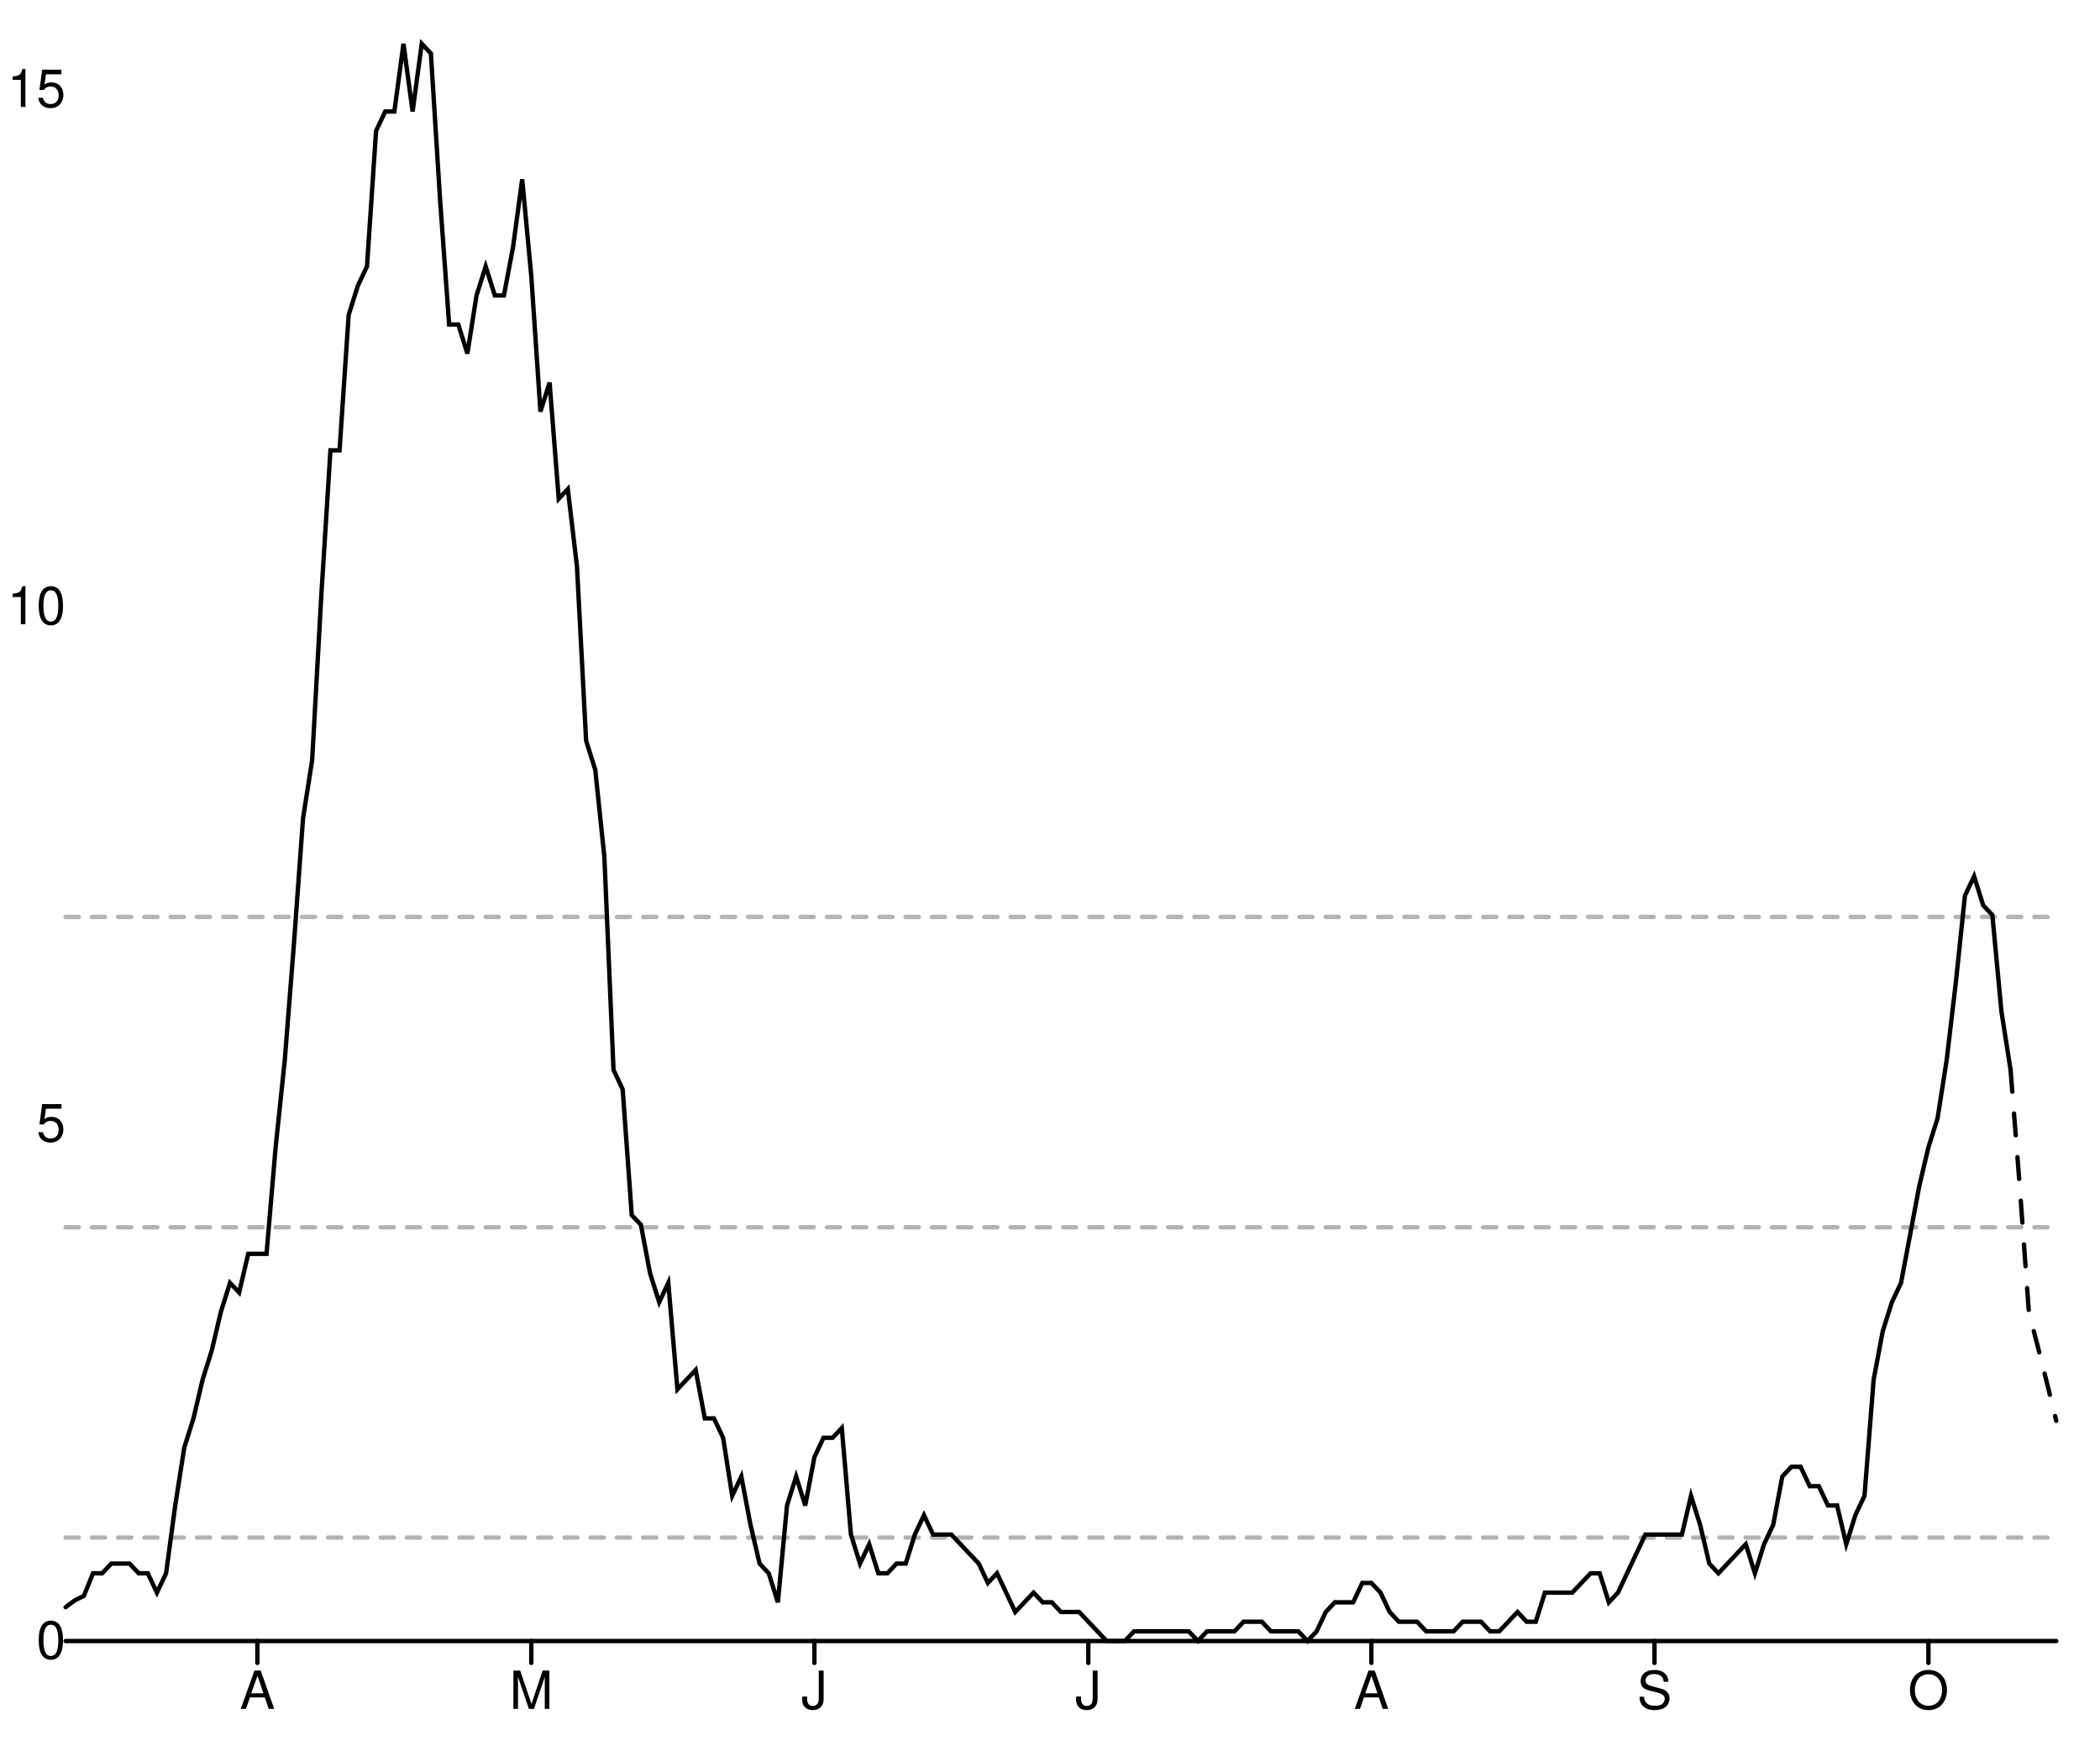
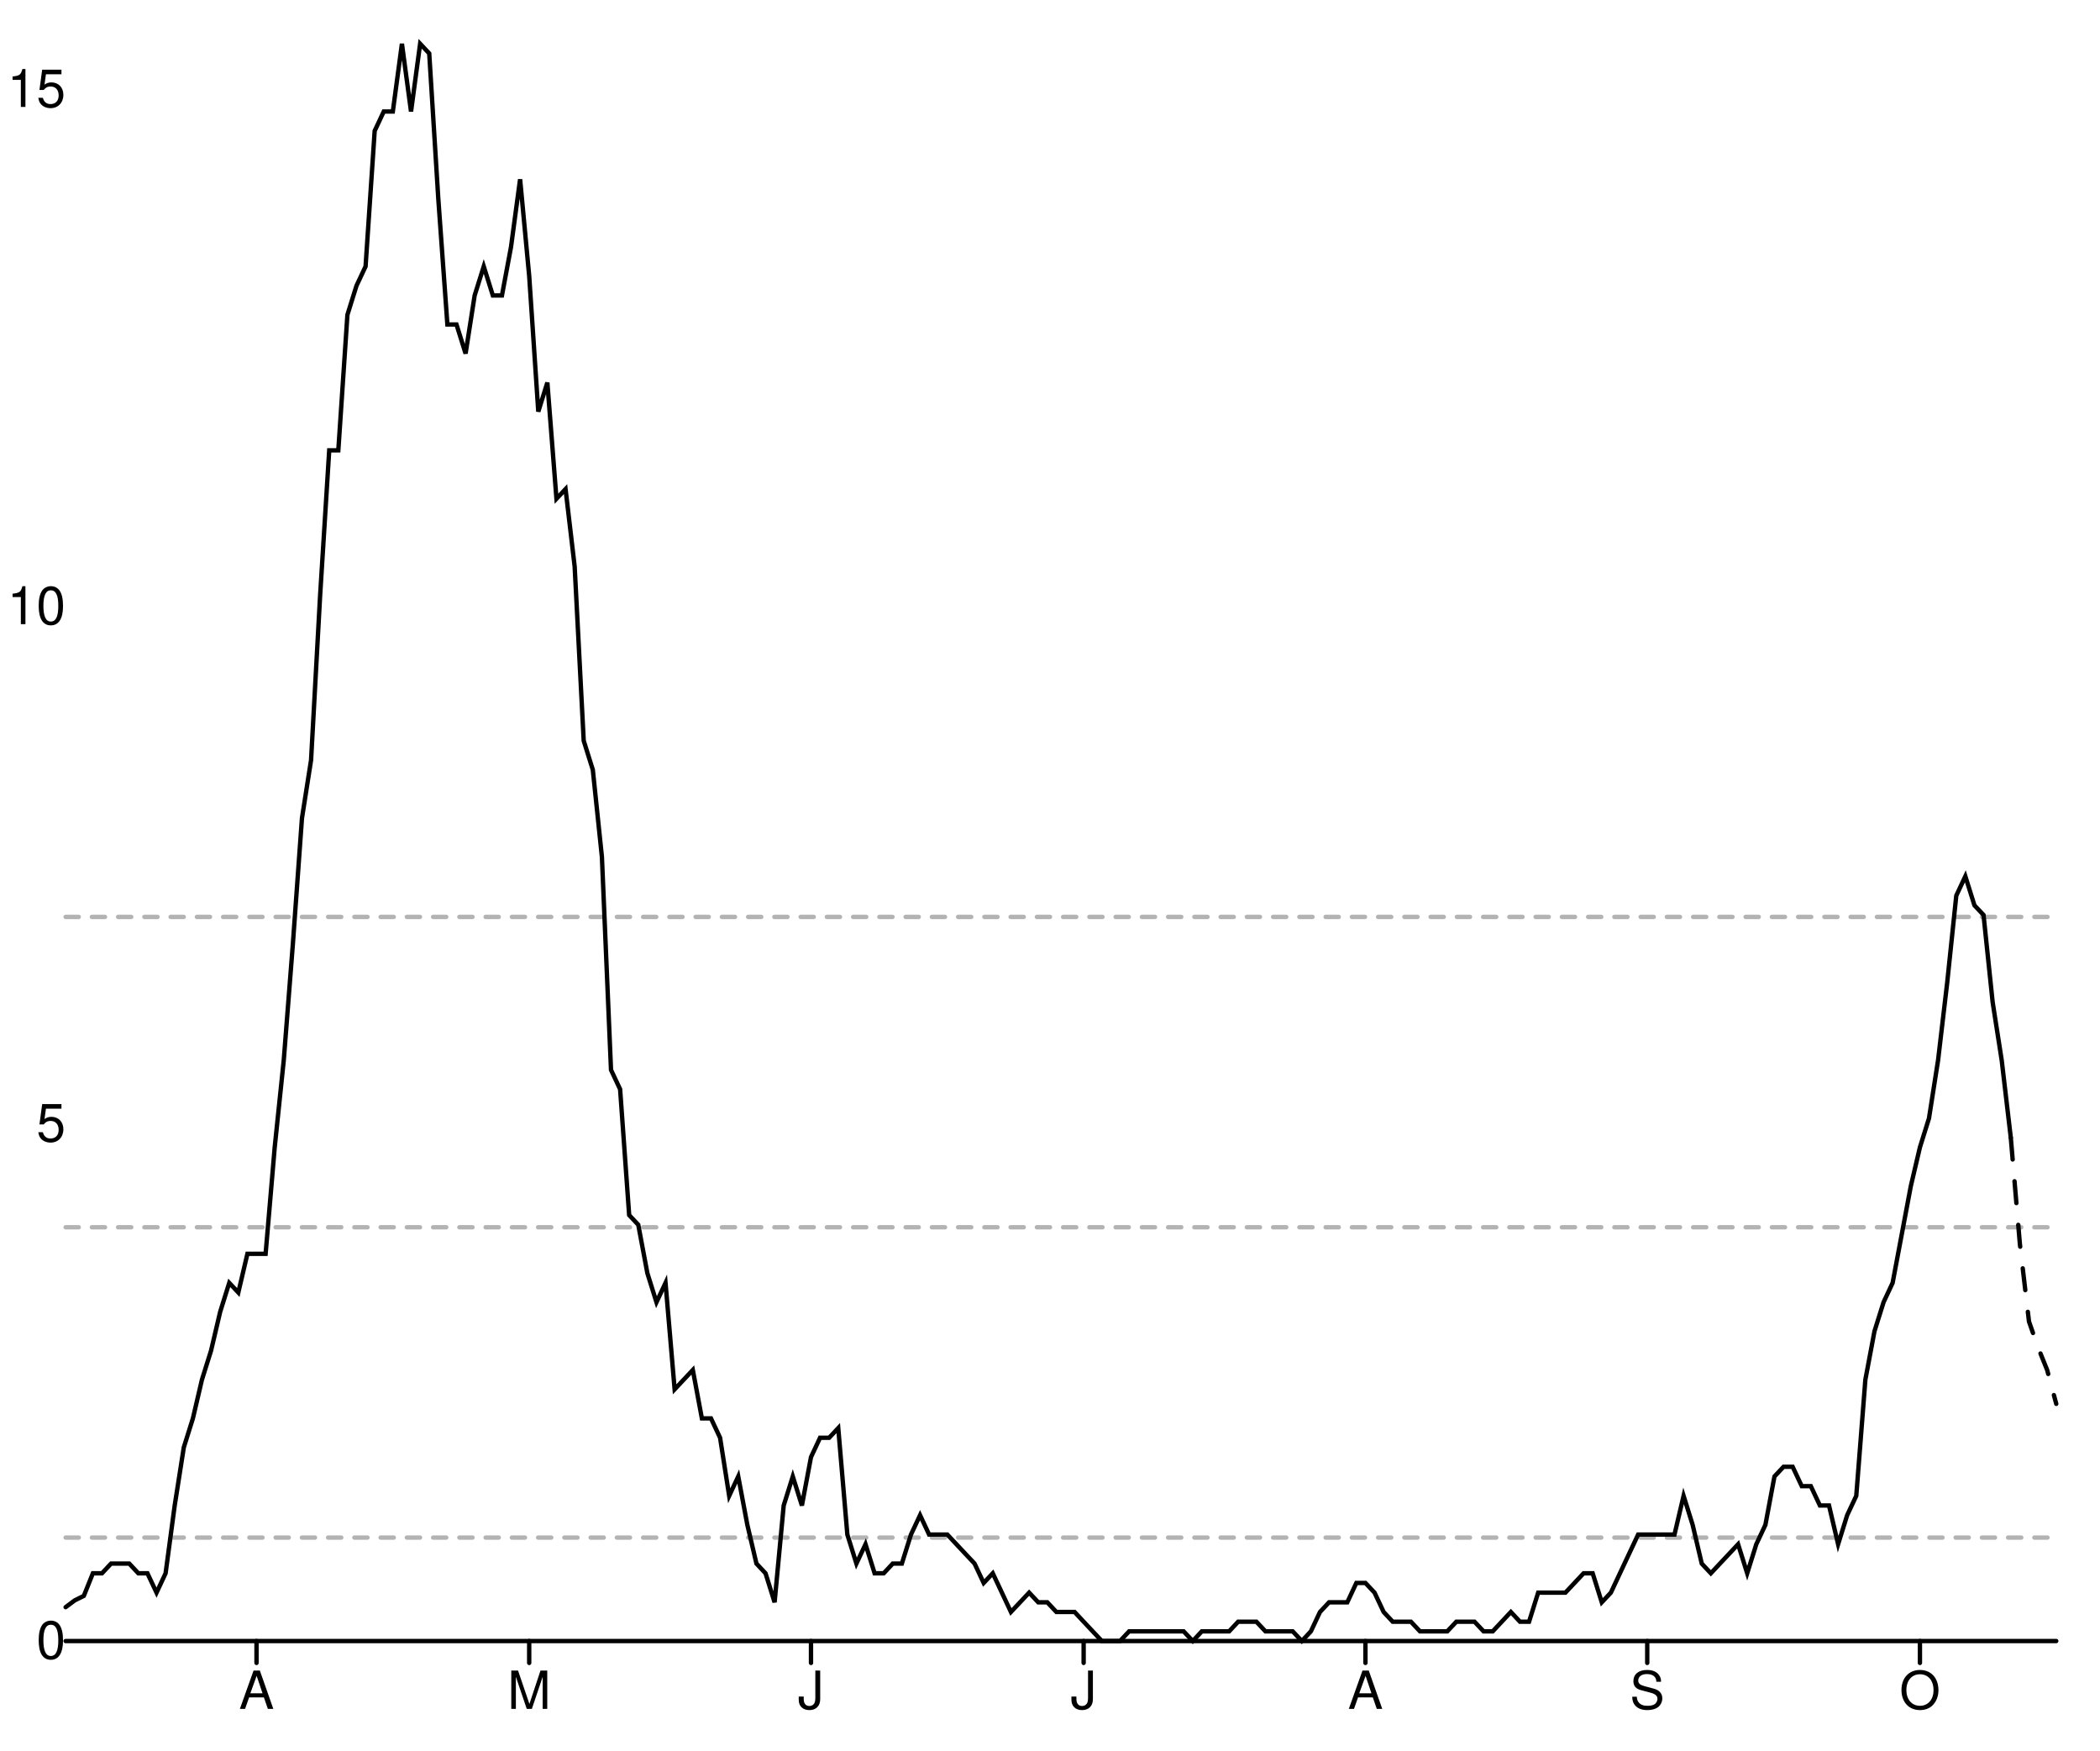
<svg xmlns="http://www.w3.org/2000/svg" width="480" height="400" viewBox="0 0 480 400" style="overflow:display" preserveAspectRatio="xMinYMin meet" overflow="visible">
  <defs>
    <style>
	.data-series path.line { fill-opacity: 0; stroke: black; }
	.data-series path.line.dotted { stroke-dasharray: 12 20 }
	.data-series circle { display: none; }
	.data-series:hover path.line, .data-series.on path.line { stroke-width: 1; }
	.data-series:hover circle, .data-series.on circle { display: inline; }
	.data-series circle:hover, .data-series circle.on { r: 1px!important; }
	.graph-grid { font-family: "Helvetica Neue",Helvetica,Arial,"Lucida Grande",sans-serif; }
	.graph-grid line { stroke: black; stroke-width: 1; stroke-linecap: round; }
	.graph-grid.graph-grid-x text { text-anchor: middle; dominant-baseline: hanging; transform: translateY(10px); }
	.graph-grid.graph-grid-y text { text-anchor: end; dominant-baseline: middle; transform: translateX(-10px); }
	</style>
  </defs>
  <g class="graph-grid graph-grid-y">
    <line x1="15.00" y1="375.00" x2="470.00" y2="375.00" data-left="15" />
    <text x="25" y="375" text-anchor="end">0</text>
    <text x="25" y="256.809" text-anchor="end">5</text>
    <text x="25" y="138.618" text-anchor="end">10</text>
    <text x="25" y="20.426" text-anchor="end">15</text>
    <text style="text-anchor:middle;dominant-baseline:hanging;font-weight:bold;transform: translateY(192.5px) rotate(-90deg);" />
  </g>
  <g class="graph-grid graph-grid-x">
-     <line class="tick" x1="58.83" y1="375.00" x2="58.83" y2="380.00" />
-     <text x="58.83" y="375" text-anchor="middle">A</text>
-     <line class="tick" x1="121.44" y1="375.00" x2="121.44" y2="380.00" />
-     <text x="121.445" y="375" text-anchor="middle">M</text>
-     <line class="tick" x1="186.15" y1="375.00" x2="186.15" y2="380.00" />
-     <text x="186.147" y="375" text-anchor="middle">J</text>
-     <line class="tick" x1="248.76" y1="375.00" x2="248.76" y2="380.00" />
-     <text x="248.761" y="375" text-anchor="middle">J</text>
-     <line class="tick" x1="313.46" y1="375.00" x2="313.46" y2="380.00" />
-     <text x="313.463" y="375" text-anchor="middle">A</text>
-     <line class="tick" x1="378.17" y1="375.00" x2="378.17" y2="380.00" />
-     <text x="378.165" y="375" text-anchor="middle">S</text>
-     <line class="tick" x1="440.78" y1="375.00" x2="440.78" y2="380.00" />
-     <text x="440.78" y="375" text-anchor="middle">O</text>
+     <line class="tick" x1="58.63" y1="375.00" x2="58.63" y2="380.00" />
+     <text x="58.63" y="375" text-anchor="middle">A</text>
+     <line class="tick" x1="120.96" y1="375.00" x2="120.96" y2="380.00" />
+     <text x="120.959" y="375" text-anchor="middle">M</text>
+     <line class="tick" x1="185.37" y1="375.00" x2="185.37" y2="380.00" />
+     <text x="185.365" y="375" text-anchor="middle">J</text>
+     <line class="tick" x1="247.69" y1="375.00" x2="247.69" y2="380.00" />
+     <text x="247.694" y="375" text-anchor="middle">J</text>
+     <line class="tick" x1="312.10" y1="375.00" x2="312.10" y2="380.00" />
+     <text x="312.1" y="375" text-anchor="middle">A</text>
+     <line class="tick" x1="376.51" y1="375.00" x2="376.51" y2="380.00" />
+     <text x="376.507" y="375" text-anchor="middle">S</text>
+     <line class="tick" x1="438.84" y1="375.00" x2="438.84" y2="380.00" />
+     <text x="438.836" y="375" text-anchor="middle">O</text>
    <text style="text-anchor:middle;dominant-baseline:hanging;font-weight:bold;transform: translateY(192.5px) rotate(-90deg);" />
  </g>
  <g data-series="widespread" class="data-series">
    <path d="M 15.00,209.53L 470.00,209.53" id="E07000146-level-0" class="line" stroke-width="1" stroke-linecap="round" stroke-dasharray="3,3" fill-opacity="0.3" opacity="0.3" />
  </g>
  <g data-series="substantial" class="data-series">
    <path d="M 15.00,280.45L 470.00,280.45" id="E07000146-level-1" class="line" stroke-width="1" stroke-linecap="round" stroke-dasharray="3,3" fill-opacity="0.3" opacity="0.3" />
  </g>
  <g data-series="moderate" class="data-series">
    <path d="M 15.00,351.36L 470.00,351.36" id="E07000146-level-2" class="line" stroke-width="1" stroke-linecap="round" stroke-dasharray="3,3" fill-opacity="0.3" opacity="0.3" />
  </g>
  <g data-series="new-cases" class="data-series">
-     <path d="M 15.00,367.26L 17.09,365.71L 19.17,364.68L 21.26,359.52L 23.35,359.52L 25.44,357.30L 27.52,357.30L 29.61,357.30L 31.70,359.52L 33.78,359.52L 35.87,363.94L 37.96,359.52L 40.05,344.03L 42.13,330.76L 44.22,324.12L 46.31,315.27L 48.39,308.64L 50.48,299.79L 52.57,293.15L 54.66,295.36L 56.74,286.52L 58.83,286.52L 60.92,286.52L 63.00,262.18L 65.09,242.27L 67.18,215.73L 69.27,186.97L 71.35,173.70L 73.44,136.09L 75.53,102.91L 77.61,102.91L 79.70,71.94L 81.79,65.30L 83.88,60.88L 85.96,29.91L 88.05,25.48L 90.14,25.48L 92.22,10.00L 94.31,25.48L 96.40,10.00L 98.49,12.21L 100.57,45.39L 102.66,74.15L 104.75,74.15L 106.83,80.79L 108.92,67.52L 111.01,60.88L 113.10,67.52L 115.18,67.52L 117.27,56.45L 119.36,40.97L 121.44,63.09L 123.53,94.06L 125.62,87.42L 127.71,113.97L 129.79,111.76L 131.88,129.45L 133.97,169.27L 136.06,175.91L 138.14,195.82L 140.23,244.48L 142.32,248.91L 144.40,277.67L 146.49,279.88L 148.58,290.94L 150.67,297.58L 152.75,293.15L 154.84,317.48L 156.93,315.27L 159.01,313.06L 161.10,324.12L 163.19,324.12L 165.28,328.55L 167.36,341.82L 169.45,337.39L 171.54,348.45L 173.62,357.30L 175.71,359.52L 177.80,366.15L 179.89,344.03L 181.97,337.39L 184.06,344.03L 186.15,332.97L 188.23,328.55L 190.32,328.55L 192.41,326.33L 194.50,350.67L 196.58,357.30L 198.67,352.88L 200.76,359.52L 202.84,359.52L 204.93,357.30L 207.02,357.30L 209.11,350.67L 211.19,346.24L 213.28,350.67L 215.37,350.67L 217.45,350.67L 219.54,352.88L 221.63,355.09L 223.72,357.30L 225.80,361.73L 227.89,359.52L 229.98,363.94L 232.06,368.36L 234.15,366.15L 236.24,363.94L 238.33,366.15L 240.41,366.15L 242.50,368.36L 244.59,368.36L 246.67,368.36L 248.76,370.58L 250.85,372.79L 252.94,375.00L 255.02,375.00L 257.11,375.00L 259.20,372.79L 261.28,372.79L 263.37,372.79L 265.46,372.79L 267.55,372.79L 269.63,372.79L 271.72,372.79L 273.81,375.00L 275.89,372.79L 277.98,372.79L 280.07,372.79L 282.16,372.79L 284.24,370.58L 286.33,370.58L 288.42,370.58L 290.50,372.79L 292.59,372.79L 294.68,372.79L 296.77,372.79L 298.85,375.00L 300.94,372.79L 303.03,368.36L 305.11,366.15L 307.20,366.15L 309.29,366.15L 311.38,361.73L 313.46,361.73L 315.55,363.94L 317.64,368.36L 319.72,370.58L 321.81,370.58L 323.90,370.58L 325.99,372.79L 328.07,372.79L 330.16,372.79L 332.25,372.79L 334.33,370.58L 336.42,370.58L 338.51,370.58L 340.60,372.79L 342.68,372.79L 344.77,370.58L 346.86,368.36L 348.94,370.58L 351.03,370.58L 353.12,363.94L 355.21,363.94L 357.29,363.94L 359.38,363.94L 361.47,361.73L 363.56,359.52L 365.64,359.52L 367.73,366.15L 369.82,363.94L 371.90,359.52L 373.99,355.09L 376.08,350.67L 378.17,350.67L 380.25,350.67L 382.34,350.67L 384.43,350.67L 386.51,341.82L 388.60,348.45L 390.69,357.30L 392.78,359.52L 394.86,357.30L 396.95,355.09L 399.04,352.88L 401.12,359.52L 403.21,352.88L 405.30,348.45L 407.39,337.39L 409.47,335.18L 411.56,335.18L 413.65,339.61L 415.73,339.61L 417.82,344.03L 419.91,344.03L 422.00,352.88L 424.08,346.24L 426.17,341.82L 428.26,315.27L 430.34,304.21L 432.43,297.58L 434.52,293.15L 436.61,282.09L 438.69,271.03L 440.78,262.18L 442.87,255.55L 444.95,242.27L 447.04,224.58L 449.13,204.67L 451.22,200.24L 453.30,206.88L 455.39,209.09L 457.48,231.21L 459.56,244.48" id="New cases" class="line" stroke-width="1" stroke-linecap="round" />
+     <path d="M 15.00,367.26L 17.08,365.71L 19.16,364.68L 21.23,359.52L 23.31,359.52L 25.39,357.30L 27.47,357.30L 29.54,357.30L 31.62,359.52L 33.70,359.52L 35.78,363.94L 37.85,359.52L 39.93,344.03L 42.01,330.76L 44.09,324.12L 46.16,315.27L 48.24,308.64L 50.32,299.79L 52.40,293.15L 54.47,295.36L 56.55,286.52L 58.63,286.52L 60.71,286.52L 62.79,262.18L 64.86,242.27L 66.94,215.73L 69.02,186.97L 71.10,173.70L 73.17,136.09L 75.25,102.91L 77.33,102.91L 79.41,71.94L 81.48,65.30L 83.56,60.88L 85.64,29.91L 87.72,25.48L 89.79,25.48L 91.87,10.00L 93.95,25.48L 96.03,10.00L 98.11,12.21L 100.18,45.39L 102.26,74.15L 104.34,74.15L 106.42,80.79L 108.49,67.52L 110.57,60.88L 112.65,67.52L 114.73,67.52L 116.80,56.45L 118.88,40.97L 120.96,63.09L 123.04,94.06L 125.11,87.42L 127.19,113.97L 129.27,111.76L 131.35,129.45L 133.42,169.27L 135.50,175.91L 137.58,195.82L 139.66,244.48L 141.74,248.91L 143.81,277.67L 145.89,279.88L 147.97,290.94L 150.05,297.58L 152.12,293.15L 154.20,317.48L 156.28,315.27L 158.36,313.06L 160.43,324.12L 162.51,324.12L 164.59,328.55L 166.67,341.82L 168.74,337.39L 170.82,348.45L 172.90,357.30L 174.98,359.52L 177.05,366.15L 179.13,344.03L 181.21,337.39L 183.29,344.03L 185.37,332.97L 187.44,328.55L 189.52,328.55L 191.60,326.33L 193.68,350.67L 195.75,357.30L 197.83,352.88L 199.91,359.52L 201.99,359.52L 204.06,357.30L 206.14,357.30L 208.22,350.67L 210.30,346.24L 212.37,350.67L 214.45,350.67L 216.53,350.67L 218.61,352.88L 220.68,355.09L 222.76,357.30L 224.84,361.73L 226.92,359.52L 229.00,363.94L 231.07,368.36L 233.15,366.15L 235.23,363.94L 237.31,366.15L 239.38,366.15L 241.46,368.36L 243.54,368.36L 245.62,368.36L 247.69,370.58L 249.77,372.79L 251.85,375.00L 253.93,375.00L 256.00,375.00L 258.08,372.79L 260.16,372.79L 262.24,372.79L 264.32,372.79L 266.39,372.79L 268.47,372.79L 270.55,372.79L 272.63,375.00L 274.70,372.79L 276.78,372.79L 278.86,372.79L 280.94,372.79L 283.01,370.58L 285.09,370.58L 287.17,370.58L 289.25,372.79L 291.32,372.79L 293.40,372.79L 295.48,372.79L 297.56,375.00L 299.63,372.79L 301.71,368.36L 303.79,366.15L 305.87,366.15L 307.95,366.15L 310.02,361.73L 312.10,361.73L 314.18,363.94L 316.26,368.36L 318.33,370.58L 320.41,370.58L 322.49,370.58L 324.57,372.79L 326.64,372.79L 328.72,372.79L 330.80,372.79L 332.88,370.58L 334.95,370.58L 337.03,370.58L 339.11,372.79L 341.19,372.79L 343.26,370.58L 345.34,368.36L 347.42,370.58L 349.50,370.58L 351.58,363.94L 353.65,363.94L 355.73,363.94L 357.81,363.94L 359.89,361.73L 361.96,359.52L 364.04,359.52L 366.12,366.15L 368.20,363.94L 370.27,359.52L 372.35,355.09L 374.43,350.67L 376.51,350.67L 378.58,350.67L 380.66,350.67L 382.74,350.67L 384.82,341.82L 386.89,348.45L 388.97,357.30L 391.05,359.52L 393.13,357.30L 395.21,355.09L 397.28,352.88L 399.36,359.52L 401.44,352.88L 403.52,348.45L 405.59,337.39L 407.67,335.18L 409.75,335.18L 411.83,339.61L 413.90,339.61L 415.98,344.03L 418.06,344.03L 420.14,352.88L 422.21,346.24L 424.29,341.82L 426.37,315.27L 428.45,304.21L 430.53,297.58L 432.60,293.15L 434.68,282.09L 436.76,271.03L 438.84,262.18L 440.91,255.55L 442.99,242.27L 445.07,224.58L 447.15,204.67L 449.22,200.24L 451.30,206.88L 453.38,209.09L 455.46,229.00L 457.53,242.27L 459.61,259.97" id="New cases" class="line" stroke-width="1" stroke-linecap="round" />
  </g>
  <g data-series="recent-cases" class="data-series">
-     <path d="M 459.56,244.48L 461.65,271.03L 463.74,299.79L 465.83,307.90L 467.91,316.16L 470.00,324.67" id="Recent cases" class="line" stroke-width="1" stroke-linecap="round" stroke-dasharray="5,5" />
+     <path d="M 459.61,259.97L 461.69,284.30L 463.77,302.00L 465.84,307.90L 467.92,313.06L 470.00,320.80" id="Recent cases" class="line" stroke-width="1" stroke-linecap="round" stroke-dasharray="5,5" />
  </g>
</svg>
